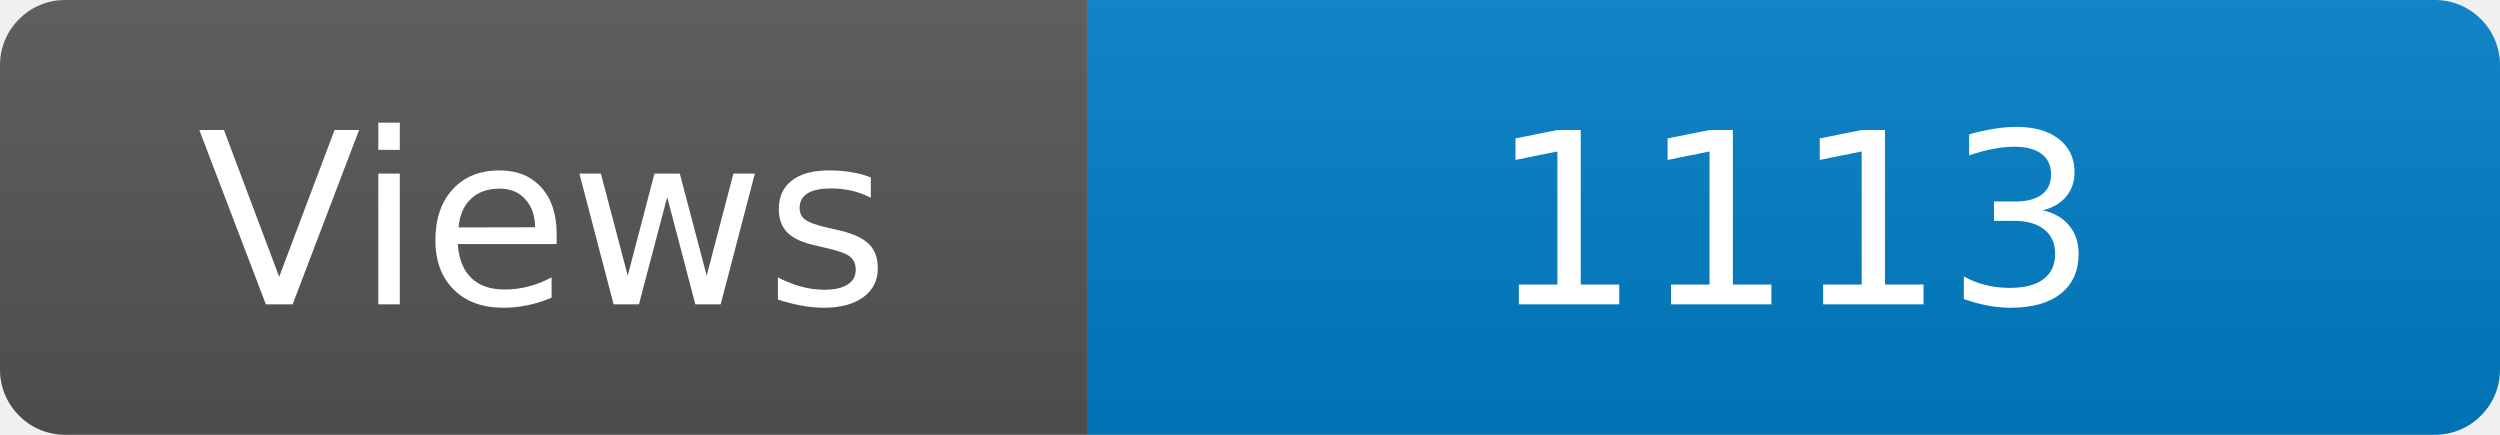
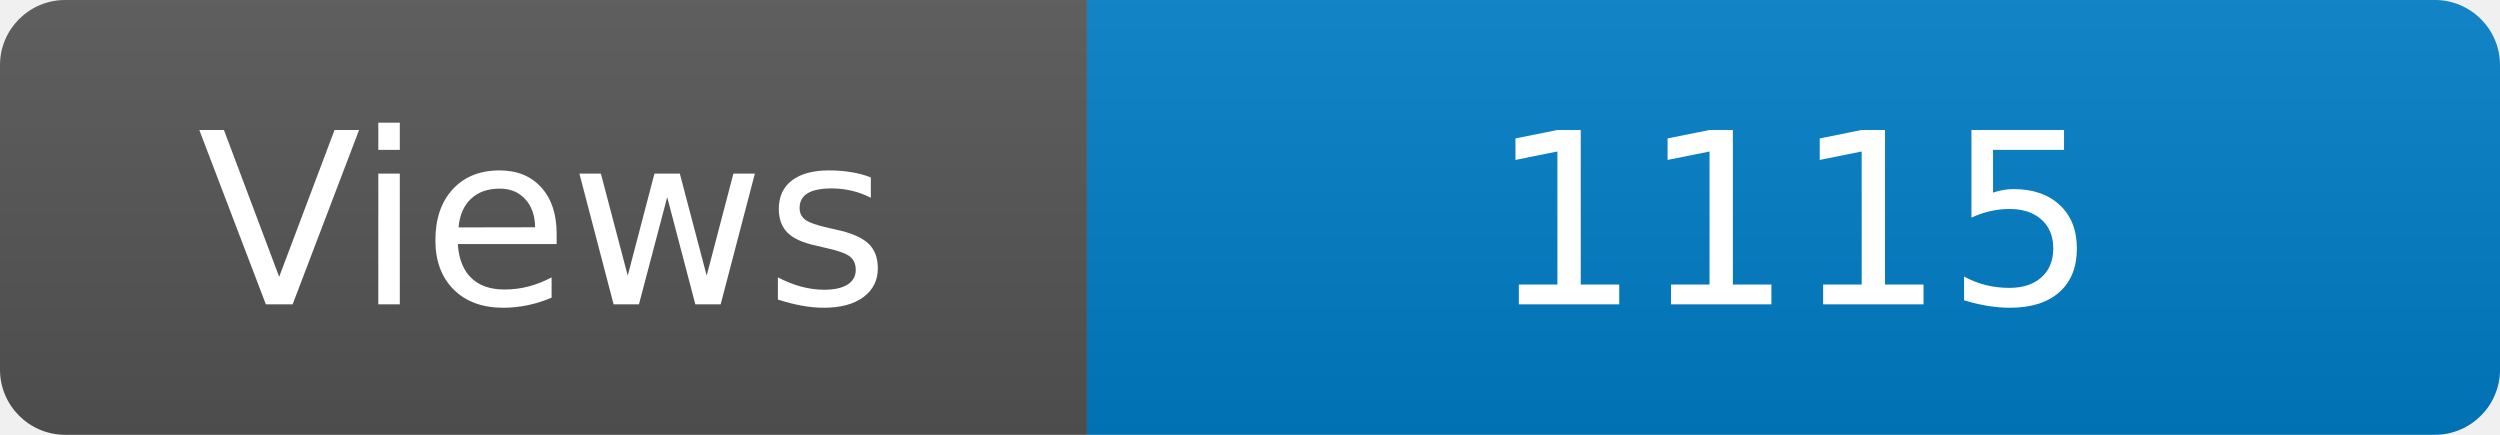
<svg xmlns="http://www.w3.org/2000/svg" width="115" height="20" role="img" aria-label="Maintained?: yes">
  <linearGradient id="s" x2="0" y2="100%">
    <stop offset="0" stop-color="#bbb" stop-opacity=".1" />
    <stop offset="1" stop-opacity=".1" />
  </linearGradient>
  <clipPath id="r">
    <rect width="115" height="20" rx="3" fill="#fff" />
  </clipPath>
  <g clip-path="url(#r)">
    <rect width="50" height="20" fill="#555" />
    <rect x="50" width="160" height="20" fill="#007ec6" />
    <rect width="115" height="20" fill="url(#s)" />
  </g>
  <g fill="#fff" text-anchor="middle" font-family="Verdana,Geneva,DejaVu Sans,sans-serif" font-size="110">
    <text x="250" y="140" transform="scale(.1)" fill="#fff">Views</text>
-     <text x="825" y="140" transform="scale(.1)" fill="#fff">1113</text>
+     <text x="825" y="140" transform="scale(.1)" fill="#fff">1115</text>
  </g>
</svg>
